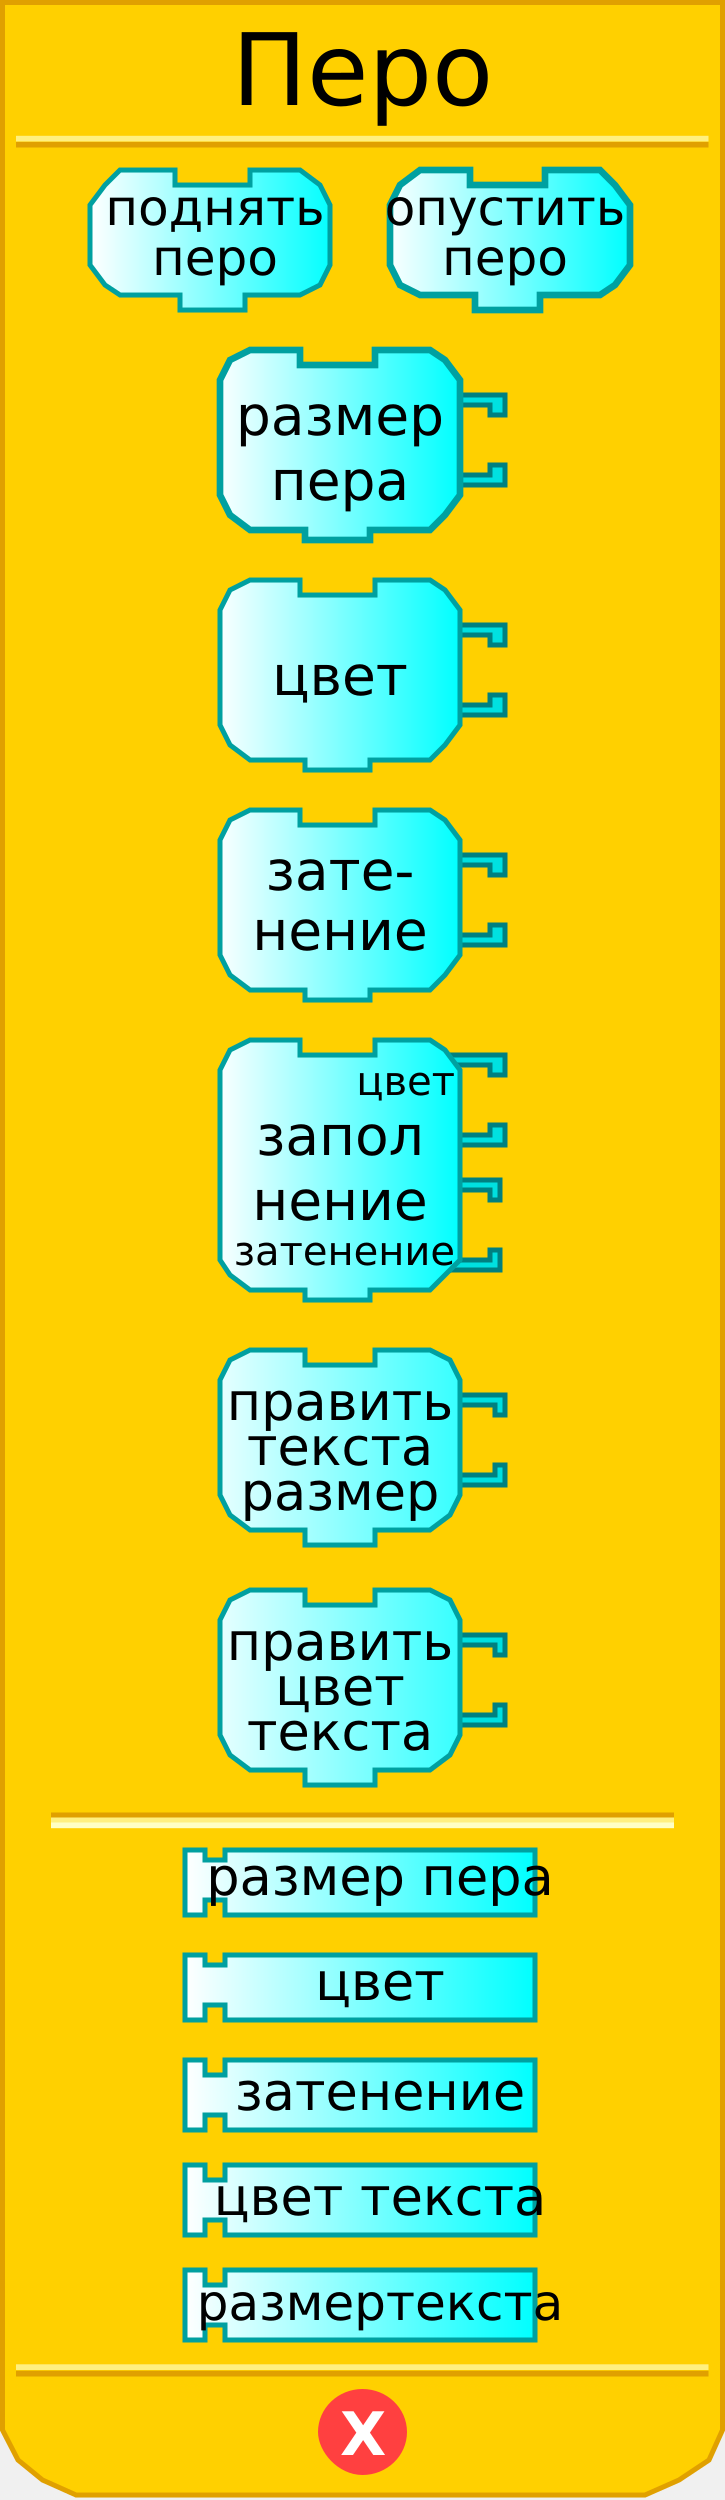
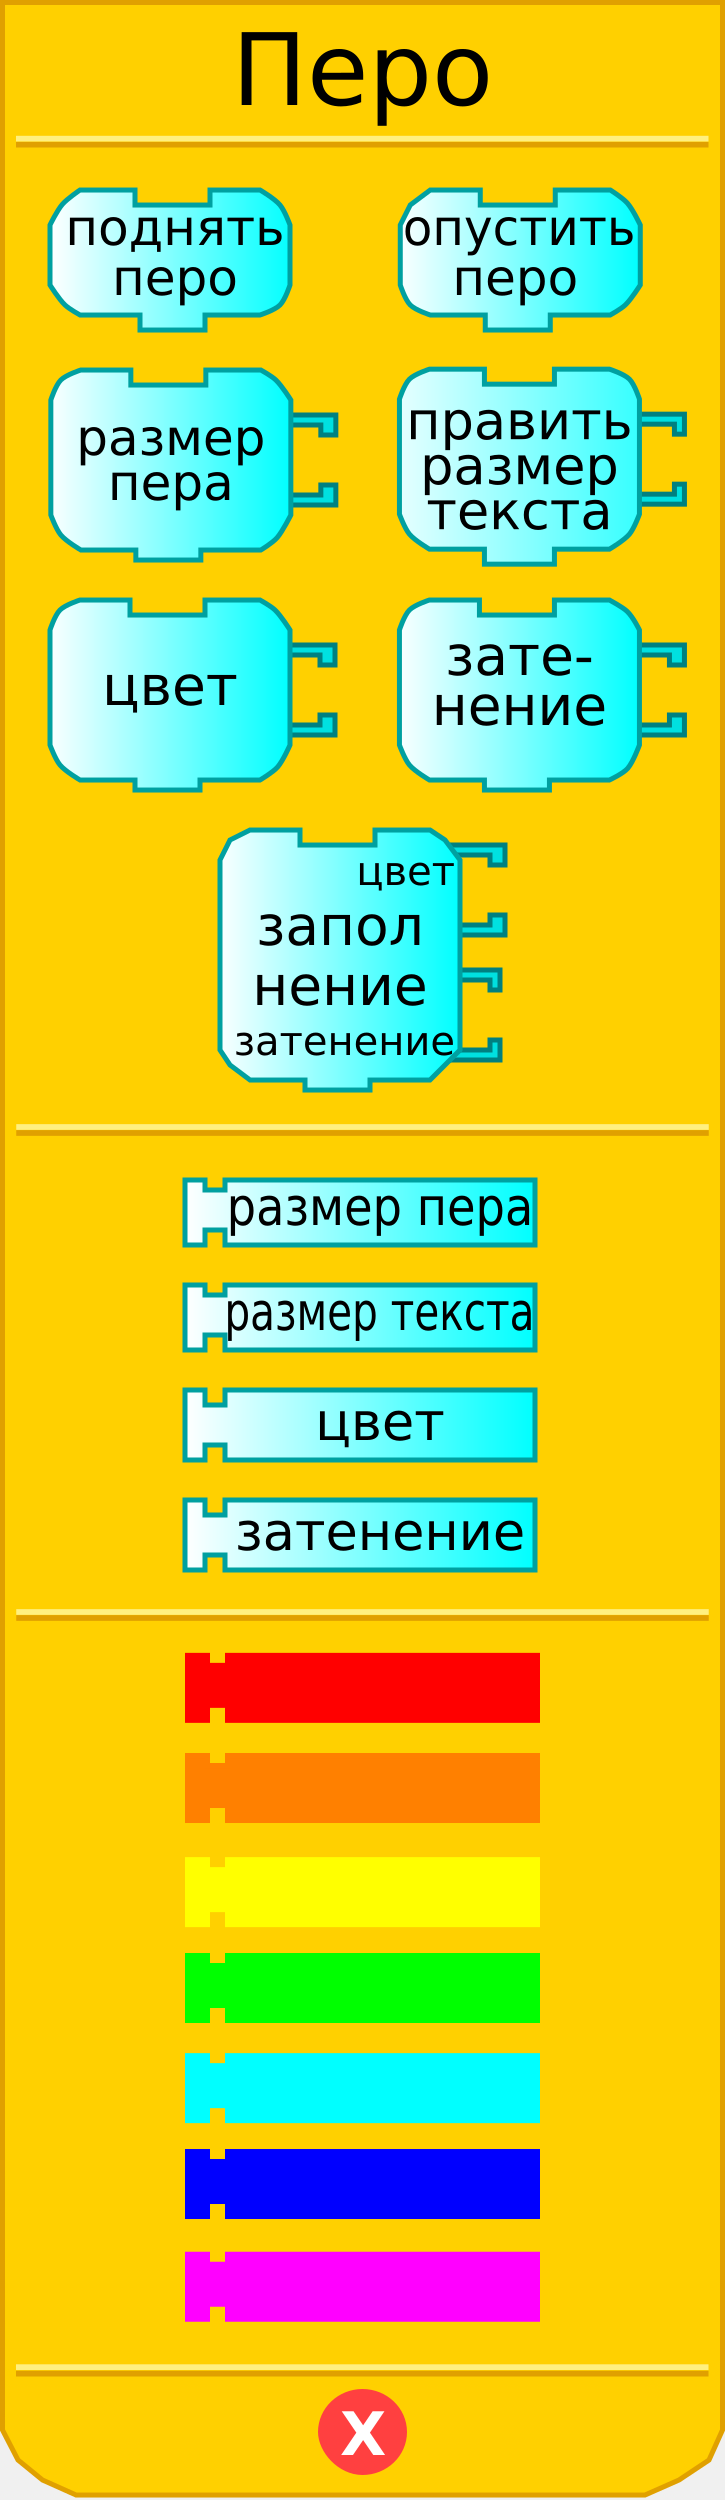
<svg xmlns="http://www.w3.org/2000/svg" xmlns:xlink="http://www.w3.org/1999/xlink" version="1.0" width="145" height="500" id="svg2">
  <defs id="defs4">
    <linearGradient id="linearGradient3876">
      <stop id="stop3878" style="stop-color:#ffffff;stop-opacity:1" offset="0" />
      <stop id="stop3880" style="stop-color:#00ffff;stop-opacity:1" offset="1" />
    </linearGradient>
    <linearGradient x1="18" y1="48" x2="67" y2="48" id="linearGradient4830" xlink:href="#linearGradient3876" gradientUnits="userSpaceOnUse" />
    <linearGradient x1="77" y1="48" x2="126" y2="48" id="linearGradient4838" xlink:href="#linearGradient3876" gradientUnits="userSpaceOnUse" />
    <linearGradient x1="43" y1="95" x2="92" y2="95" id="linearGradient4846" xlink:href="#linearGradient3876" gradientUnits="userSpaceOnUse" />
    <linearGradient x1="43" y1="147" x2="92" y2="147" id="linearGradient4854" xlink:href="#linearGradient3876" gradientUnits="userSpaceOnUse" />
    <linearGradient x1="43" y1="199" x2="92" y2="199" id="linearGradient4862" xlink:href="#linearGradient3876" gradientUnits="userSpaceOnUse" />
    <linearGradient x1="43" y1="258" x2="92" y2="258" id="linearGradient4870" xlink:href="#linearGradient3876" gradientUnits="userSpaceOnUse" />
    <linearGradient x1="37" y1="312" x2="107" y2="312" id="linearGradient4878" xlink:href="#linearGradient3876" gradientUnits="userSpaceOnUse" gradientTransform="translate(0,65)" />
    <linearGradient x1="37" y1="337" x2="107" y2="337" id="linearGradient4886" xlink:href="#linearGradient3876" gradientUnits="userSpaceOnUse" gradientTransform="translate(0,61)" />
    <linearGradient x1="37" y1="362" x2="107" y2="362" id="linearGradient4894" xlink:href="#linearGradient3876" gradientUnits="userSpaceOnUse" gradientTransform="translate(0,57)" />
    <linearGradient x1="37" y1="337" x2="107" y2="337" id="linearGradient2501" xlink:href="#linearGradient3876" gradientUnits="userSpaceOnUse" gradientTransform="translate(0,95)" />
    <linearGradient x1="43" y1="95" x2="92" y2="95" id="linearGradient2560" xlink:href="#linearGradient3876" gradientUnits="userSpaceOnUse" />
    <linearGradient x1="43" y1="147" x2="92" y2="147" id="linearGradient2562" xlink:href="#linearGradient3876" gradientUnits="userSpaceOnUse" />
    <linearGradient x1="43" y1="199" x2="92" y2="199" id="linearGradient2580" xlink:href="#linearGradient3876" gradientUnits="userSpaceOnUse" />
    <linearGradient x1="43" y1="199" x2="92" y2="199" id="linearGradient2582" xlink:href="#linearGradient3876" gradientUnits="userSpaceOnUse" />
    <linearGradient x1="37" y1="337" x2="107" y2="337" id="linearGradient2584" xlink:href="#linearGradient3876" gradientUnits="userSpaceOnUse" gradientTransform="translate(0,95)" />
    <linearGradient x1="37" y1="337" x2="107" y2="337" id="linearGradient2598" xlink:href="#linearGradient3876" gradientUnits="userSpaceOnUse" />
    <linearGradient x1="37" y1="362" x2="107" y2="362" id="linearGradient2600" xlink:href="#linearGradient3876" gradientUnits="userSpaceOnUse" />
    <linearGradient x1="37" y1="362" x2="107" y2="362" id="linearGradient2627" xlink:href="#linearGradient3876" gradientUnits="userSpaceOnUse" />
    <linearGradient x1="37" y1="337" x2="107" y2="337" id="linearGradient2629" xlink:href="#linearGradient3876" gradientUnits="userSpaceOnUse" />
    <linearGradient x1="37" y1="362" x2="107" y2="362" id="linearGradient2631" xlink:href="#linearGradient3876" gradientUnits="userSpaceOnUse" />
    <linearGradient x1="37" y1="337" x2="107" y2="337" id="linearGradient2633" xlink:href="#linearGradient3876" gradientUnits="userSpaceOnUse" />
    <linearGradient x1="43" y1="199" x2="92" y2="199" id="linearGradient2521" xlink:href="#linearGradient3876" gradientUnits="userSpaceOnUse" />
    <linearGradient x1="43" y1="199" x2="92" y2="199" id="linearGradient2523" xlink:href="#linearGradient3876" gradientUnits="userSpaceOnUse" />
    <linearGradient x1="43" y1="199" x2="92" y2="199" id="linearGradient2530" xlink:href="#linearGradient3876" gradientUnits="userSpaceOnUse" />
    <linearGradient x1="43" y1="199" x2="92" y2="199" id="linearGradient2539" xlink:href="#linearGradient3876" gradientUnits="userSpaceOnUse" />
+     <linearGradient x1="37" y1="337" x2="107" y2="337" id="linearGradient2633-4" xlink:href="#linearGradient3876-7" gradientUnits="userSpaceOnUse" />
+     <linearGradient id="linearGradient3876-7">
+       <stop id="stop3878-6" style="stop-color:#ffffff;stop-opacity:1" offset="0" />
+       <stop id="stop3880-5" style="stop-color:#00ffff;stop-opacity:1" offset="1" />
+     </linearGradient>
+     <linearGradient x1="77" y1="48" x2="126" y2="48" id="linearGradient4087" xlink:href="#linearGradient3876" gradientUnits="userSpaceOnUse" gradientTransform="translate(2.054342,4)" />
+     <linearGradient x1="43" y1="95" x2="92" y2="95" id="linearGradient4096" xlink:href="#linearGradient3876" gradientUnits="userSpaceOnUse" gradientTransform="translate(-33.8333,-2)" />
+     <linearGradient x1="18" y1="48" x2="67" y2="48" id="linearGradient4105" xlink:href="#linearGradient3876" gradientUnits="userSpaceOnUse" gradientTransform="translate(-8,4)" />
+     <linearGradient xlink:href="#linearGradient3876" id="linearGradient2950" gradientUnits="userSpaceOnUse" x1="43" y1="147" x2="92" y2="147" gradientTransform="translate(-34,-8)" />
+     <linearGradient xlink:href="#linearGradient3876" id="linearGradient2965" gradientUnits="userSpaceOnUse" gradientTransform="translate(0,-71)" x1="37" y1="312" x2="107" y2="312" />
  </defs>
-   <path d="M 0.5,0.5 L 0.5,486 L 3.6,492 L 8.5,496 L 15.2,499 L 129,499 L 135.8,496 L 141.8,492 L 144.5,486 L 144.5,0.5 L 0.5,0.5 z" style="fill:#ffd000;fill-opacity:1;stroke:#e0a000;stroke-width:1;stroke-opacity:1" />
-   <rect width="123.6" height="0.14" x="10.7" y="363" style="opacity:1;fill:#ffd000;fill-opacity:1;stroke:#e0a000;stroke-width:1;stroke-opacity:1" />
-   <rect width="123.6" height="0.14" x="10.7" y="364" style="opacity:1;fill:#ffd000;fill-opacity:1;stroke:#fff080;stroke-width:1;stroke-opacity:1" />
-   <rect width="123.6" height="0.14" x="10.7" y="365" style="opacity:1;fill:#ffd000;fill-opacity:1;stroke:#ffffc4;stroke-width:1;stroke-opacity:1" />
-   <rect width="137.5" height="0.14" x="3.7" y="-29" transform="scale(1,-1)" style="opacity:1;fill:#ffd000;fill-opacity:1;stroke:#e0a000;stroke-width:1;stroke-opacity:1" />
-   <rect width="137.5" height="0.14" x="3.7" y="-27.8" transform="scale(1,-1)" style="opacity:1;fill:#ffd000;fill-opacity:1;stroke:#fff080;stroke-width:1;stroke-opacity:1" />
-   <rect width="137.5" height="0.14" x="3.7" y="-474.8" transform="scale(1,-1)" style="opacity:1;fill:#ffd000;fill-opacity:1;stroke:#e0a000;stroke-width:1;stroke-opacity:1" />
-   <rect width="137.5" height="0.14" x="3.7" y="-473.5" transform="scale(1,-1)" style="opacity:1;fill:#ffd000;fill-opacity:1;stroke:#fff080;stroke-width:1;stroke-opacity:1" />
-   <path d="M 80.9,486.4 C 80.9,490.9 77.1,494.5 72.5,494.5 C 67.9,494.5 64.1,490.09 64.1,486.4 C 64.1,481.9 67.9,478.3 72.5,478.3 C 77.1,478.3 80.9,481.9 80.9,486.4 L 80.9,486.4 z" style="fill:#ff4040;fill-opacity:1;stroke:#ff4040;stroke-width:1;stroke-opacity:1" />
-   <text style="font-size:12px;font-weight:bold;fill:#ffffff;font-family:Bitstream Vera Sans">
-     <tspan x="68" y="491" style="font-size:12px;font-weight:bold;fill:#ffffff">X</tspan>
+   <path d="m 0.5,0.5 0,485.5 3.1,6 4.9,4 6.7,3 113.8,0 6.8,-3 6,-4 2.7,-6 0,-485.5 -144,0 z" id="path32" style="fill:#ffd000;fill-opacity:1;stroke:#e0a000;stroke-width:1;stroke-opacity:1" />
+   <rect width="137.5" height="0.14" x="3.7" y="-29" transform="scale(1,-1)" id="rect40" style="fill:#ffd000;fill-opacity:1;stroke:#e0a000;stroke-width:1;stroke-opacity:1" />
+   <rect width="137.5" height="0.14" x="3.7" y="-27.8" transform="scale(1,-1)" id="rect42" style="fill:#ffd000;fill-opacity:1;stroke:#fff080;stroke-width:1;stroke-opacity:1" />
+   <rect width="137.5" height="0.14" x="3.7" y="-474.8" transform="scale(1,-1)" id="rect44" style="fill:#ffd000;fill-opacity:1;stroke:#e0a000;stroke-width:1;stroke-opacity:1" />
+   <rect width="137.5" height="0.14" x="3.7" y="-473.5" transform="scale(1,-1)" id="rect46" style="fill:#ffd000;fill-opacity:1;stroke:#fff080;stroke-width:1;stroke-opacity:1" />
+   <path d="m 80.9,486.4 c 0,4.5 -3.8,8.1 -8.4,8.1 -4.6,0 -8.4,-4.41 -8.4,-8.1 0,-4.5 3.8,-8.1 8.4,-8.1 4.6,0 8.4,3.6 8.4,8.1 l 0,0 z" id="path48" style="fill:#ff4040;fill-opacity:1;stroke:#ff4040;stroke-width:1;stroke-opacity:1" />
+   <text id="text50" style="font-size:12px;font-weight:bold;fill:#ffffff;font-family:Bitstream Vera Sans">
+     <tspan x="68" y="491" id="tspan52" style="font-size:12px;font-weight:bold;fill:#ffffff">X</tspan>
  </text>
-   <text style="font-size:12px;text-align:center;text-anchor:middle;font-family:Bitstream Vera Sans">
-     <tspan x="72.5" y="21" style="font-size:20px">Перо</tspan>
+   <text id="text54" style="font-size:12px;text-align:center;text-anchor:middle;font-family:Bitstream Vera Sans">
+     <tspan x="72.5" y="21" id="tspan56" style="font-size:20px">Перо</tspan>
  </text>
-   <g>
-     <path d="M 50,34 C 60,34 60,34 60,34 L 64,37 L 66,41 L 66,53 L 64,57 L 60,59 L 49,59 L 49,59 L 49,62 L 36,62 L 36,59 L 24,59 L 21,57 L 18,53 L 18,41 L 21,37 L 24,34 L 35,34 L 35,37 L 50,37 L 50,34 z" style="fill:url(#linearGradient4830);fill-opacity:1;stroke:#00a0a0;stroke-width:1;stroke-opacity:1" />
-     <text id="text49" style="font-size:12px;text-align:center;text-anchor:middle;font-family:Bitstream Vera Sans">
-       <tspan x="43" y="45" style="font-size:10px">поднять</tspan>
+   <path d="m 42,38 c 10,0 10,0 10,0 0,0 2.932,1.72 4,3 0.955,1.144 2,4 2,4 l 0,12 c 0,0 -0.946,2.946 -2,4 -1.054,1.054 -4,2 -4,2 l -11,0 0,0 0,3 -13,0 0,-3 -12,0 c 0,0 -2.127,-1.174 -3,-2 -1.211,-1.145 -3,-4 -3,-4 l 0,-12 c 0,0 1.42,-2.919 2.47,-4.132 C 13.462,39.722 16,38 16,38 l 11,0 0,3 15,0 0,-3 z" id="path60" style="fill:url(#linearGradient4105);fill-opacity:1;stroke:#00a0a0;stroke-width:1;stroke-opacity:1" />
+   <text x="-8" y="4" id="text49" style="font-size:12px;text-align:center;text-anchor:middle;font-family:Bitstream Vera Sans">
+     <tspan x="35" y="49" id="tspan63" style="font-size:10px">поднять</tspan>
+   </text>
+   <text x="-8" y="4" id="text65" style="font-size:12px;text-align:center;text-anchor:middle;font-family:Bitstream Vera Sans">
+     <tspan x="35" y="59" id="tspan67" style="font-size:10px">перо</tspan>
+   </text>
+   <path d="m 111.054,38 c 11,0 11,0 11,0 0,0 2.451,1.536 3.397,2.603 C 126.582,41.877 128.054,45 128.054,45 l 0,12 c 0,0 -1.789,2.855 -3,4 -0.873,0.826 -3,2 -3,2 l -12,0 0,0 0,3 -13,0 0,-3 -11,0 c 0,0 -2.946,-0.946 -4,-2 -1.054,-1.054 -2,-4 -2,-4 l 0,-12 2,-4 4,-3 10,0 0,3 15,0 0,-3 z" id="path71" style="fill:url(#linearGradient4087);fill-opacity:1;stroke:#00a0a0;stroke-width:1;stroke-miterlimit:4;stroke-opacity:1;stroke-dasharray:none" />
+   <text x="6.247" y="3.934" id="text55" style="font-size:11.801px;text-align:center;text-anchor:middle;font-family:Bitstream Vera Sans" transform="scale(0.9834369,1.016842)">
+     <tspan x="105.574" y="48.188" id="tspan74" style="font-size:9.834px">опустить</tspan>
+   </text>
+   <text x="2.054" y="4" id="text76" style="font-size:12px;text-align:center;text-anchor:middle;font-family:Bitstream Vera Sans">
+     <tspan x="103.054" y="59" id="tspan78" style="font-size:10px">перо</tspan>
+   </text>
+   <path d="m 56.167,83 11,0 0,4 -3,0 0,-2 -7,0" id="path82" style="fill:#00e0e0;fill-opacity:1;stroke:#008080;stroke-width:1;stroke-opacity:1" />
+   <path d="m 56.167,101 11,0 0,-4 -3,0 0,2 -7,0" id="path84" style="fill:#00e0e0;fill-opacity:1;stroke:#008080;stroke-width:1;stroke-opacity:1" />
+   <path d="m 41.167,74 c 11,0 11,0 11,0 0,0 2.127,1.174 3,2 1.211,1.145 3,4 3,4 l 0,23 c 0,0 -1.643,3.271 -2.735,4.53 C 54.505,108.598 52.167,110 52.167,110 l -12,0 0,0 0,2 -13,0 0,-2 -11,0 c 0,0 -2.932,-1.72 -4,-3 -0.955,-1.145 -2,-4 -2,-4 l 0,-23 c 0,0 0.946,-2.946 2,-4 1.054,-1.054 4,-2 4,-2 l 10,0 0,3 15,0 0,-3 z" id="path86" style="fill:url(#linearGradient4096);fill-opacity:1;stroke:#00a0a0;stroke-width:1;stroke-miterlimit:4;stroke-opacity:1;stroke-dasharray:none" />
+   <text x="-33.833" y="2" id="text88" style="font-size:12px;text-align:center;text-anchor:middle;font-family:Bitstream Vera Sans">
+     <tspan x="34.167" y="91" id="tspan90" style="font-size:10px">размер</tspan>
+   </text>
+   <text x="-33.833" y="2" id="text69" style="font-size:12px;text-align:center;text-anchor:middle;font-family:Bitstream Vera Sans">
+     <tspan x="34.167" y="100" id="tspan93" style="font-size:10px">пера</tspan>
+   </text>
+   <text x="-33.833" y="-2" id="text95" style="font-size:12px;text-align:center;text-anchor:middle;font-family:Bitstream Vera Sans">
+     <tspan x="34.167" y="106" id="tspan97" style="font-size:10px" />
+   </text>
+   <path style="fill:#00e0e0;fill-opacity:1;stroke:#008080;stroke-width:1;stroke-opacity:1" id="path101" d="m 56,129 11,0 0,4 -3,0 0,-2 -7,0" />
+   <path style="fill:#00e0e0;fill-opacity:1;stroke:#008080;stroke-width:1;stroke-opacity:1" id="path103" d="m 56,147 11,0 0,-4 -3,0 0,2 -7,0" />
+   <path style="fill:url(#linearGradient2950);fill-opacity:1;stroke:#00a0a0;stroke-width:1;stroke-opacity:1" id="path105" d="m 41,120 c 11,0 11,0 11,0 0,0 2.127,1.174 3,2 1.211,1.145 3,4 3,4 l 0,23 c 0,0 -1.378,3.138 -2.47,4.397 C 54.603,154.466 52,156 52,156 l -12,0 0,0 0,2 -13,0 0,-2 -11,0 c 0,0 -2.932,-1.72 -4,-3 -0.955,-1.145 -2,-4 -2,-4 l 0,-23 c 0,0 0.946,-2.946 2,-4 1.054,-1.054 4,-2 4,-2 l 10,0 0,3 15,0 0,-3 z" />
+   <text style="font-size:12px;text-align:center;text-anchor:middle;font-family:Bitstream Vera Sans" id="text79" x="-34" y="-4">
+     <tspan style="font-size:11px" id="tspan108" y="141" x="34">цвет</tspan>
+   </text>
+   <text style="font-size:12px;text-align:center;text-anchor:middle;font-family:Bitstream Vera Sans" id="text83" x="-34" y="-8">
+     <tspan style="font-size:11px" id="tspan111" y="150" x="34" />
+   </text>
+   <g transform="translate(35.88764,-42)" id="g113">
+     <path d="m 90,171 11,0 0,4 -3,0 0,-2 -7,0" id="path115" style="fill:#00e0e0;fill-opacity:1;stroke:#008080;stroke-width:1;stroke-opacity:1" />
+     <path d="m 90,189 11,0 0,-4 -3,0 0,2 -7,0" id="path117" style="fill:#00e0e0;fill-opacity:1;stroke:#008080;stroke-width:1;stroke-opacity:1" />
+     <path d="m 75,162 c 11,0 11,0 11,0 0,0 2.657,1.439 3.53,2.265 C 90.741,165.41 92,168 92,168 l 0,23 c 0,0 -1.246,3.403 -2.338,4.662 C 88.736,196.731 86,198 86,198 l -12,0 0,0 0,2 -13,0 0,-2 -11,0 c 0,0 -2.932,-1.72 -4,-3 -0.955,-1.145 -2,-4 -2,-4 l 0,-23 c 0,0 0.946,-2.946 2,-4 1.054,-1.054 4,-2 4,-2 l 10,0 0,3 15,0 0,-3 z" id="path119" style="fill:url(#linearGradient2539);fill-opacity:1;stroke:#00a0a0;stroke-width:1;stroke-opacity:1" />
+     <text id="text93" style="font-size:12px;text-align:center;text-anchor:middle;font-family:Bitstream Vera Sans">
+       <tspan x="68" y="177" id="tspan95" style="font-size:11px">зате-</tspan>
    </text>
-     <text id="text49" style="font-size:12px;text-align:center;text-anchor:middle;font-family:Bitstream Vera Sans">
-       <tspan x="43" y="55" style="font-size:10px">перо</tspan>
+     <text style="font-size:12px;text-align:center;text-anchor:middle;font-family:Bitstream Vera Sans" id="text2954" y="10">
+       <tspan x="68" y="187" style="font-size:11px" id="tspan2956">нение</tspan>
+     </text>
+     <text id="text97" style="font-size:12px;text-align:center;text-anchor:middle;font-family:Bitstream Vera Sans">
+       <tspan x="68" y="190" id="tspan99" style="font-size:11px" />
    </text>
  </g>
-   <g>
-     <path d="M 109,34 C 120,34 120,34 120,34 L 123,37 L 126,41 L 126,53 L 123,57 L 120,59 L 108,59 L 108,59 L 108,62 L 95,62 L 95,59 L 84,59 L 80,57 L 78,53 L 78,41 L 80,37 L 84,34 L 94,34 L 94,37 L 109,37 L 109,34 z" style="fill:url(#linearGradient4838);fill-opacity:1;stroke:#00a0a0;stroke-width:1.333;stroke-opacity:1" />
-     <text id="text55" style="font-size:12px;text-align:center;text-anchor:middle;font-family:Bitstream Vera Sans">
-       <tspan x="101" y="45" style="font-size:10px">опустить</tspan>
-     </text>
-     <text id="text55" style="font-size:12px;text-align:center;text-anchor:middle;font-family:Bitstream Vera Sans">
-       <tspan x="101" y="55" style="font-size:10px">перо</tspan>
-     </text>
-   </g>
-   <g transform="translate(0,-6)">
-     <path d="M 90,85 L 101,85 L 101,89 L 98,89 L 98,87 L 91,87" style="fill:#00e0e0;fill-opacity:1;stroke:#008080;stroke-width:1;stroke-opacity:1" />
-     <path d="M 90,103 L 101,103 L 101,99 L 98,99 L 98,101 L 91,101" style="fill:#00e0e0;fill-opacity:1;stroke:#008080;stroke-width:1;stroke-opacity:1" />
-     <path d="M 75,76 C 86,76 86,76 86,76 L 89,78 L 92,82 L 92,105 L 89,109 L 86,112 L 74,112 L 74,112 L 74,114 L 61,114 L 61,112 L 50,112 L 46,109 L 44,105 L 44,82 L 46,78 L 50,76 L 60,76 L 60,79 L 75,79 L 75,76 z" style="fill:url(#linearGradient2560);fill-opacity:1;stroke:#00a0a0;stroke-width:1.333;stroke-opacity:1" />
-     <text id="text65" style="font-size:12px;text-align:center;text-anchor:middle;font-family:Bitstream Vera Sans">
-       <tspan x="68" y="93" style="font-size:11px">размер</tspan>
-     </text>
-     <text id="text69" style="font-size:12px;text-align:center;text-anchor:middle;font-family:Bitstream Vera Sans">
-       <tspan x="68" y="106" style="font-size:11px">пера</tspan>
-     </text>
-   </g>
-   <g transform="translate(0,-12)">
-     <path d="M 90,137 L 101,137 L 101,141 L 98,141 L 98,139 L 91,139" style="fill:#00e0e0;fill-opacity:1;stroke:#008080;stroke-width:1;stroke-opacity:1" />
-     <path d="M 90,155 L 101,155 L 101,151 L 98,151 L 98,153 L 91,153" style="fill:#00e0e0;fill-opacity:1;stroke:#008080;stroke-width:1;stroke-opacity:1" />
-     <path d="M 75,128 C 86,128 86,128 86,128 L 89,130 L 92,134 L 92,157 L 89,161 L 86,164 L 74,164 L 74,164 L 74,166 L 61,166 L 61,164 L 50,164 L 46,161 L 44,157 L 44,134 L 46,130 L 50,128 L 60,128 L 60,131 L 75,131 L 75,128 z" style="fill:url(#linearGradient2562);fill-opacity:1;stroke:#00a0a0;stroke-width:1;stroke-opacity:1" />
-     <text style="font-size:12px;text-align:center;text-anchor:middle;font-family:Bitstream Vera Sans">
-       <tspan x="68" y="151" style="font-size:11px">цвет</tspan>
-     </text>
-   </g>
-   <g>
-     <path d="M 90,171 L 101,171 L 101,175 L 98,175 L 98,173 L 91,173" style="fill:#00e0e0;fill-opacity:1;stroke:#008080;stroke-width:1;stroke-opacity:1" />
-     <path d="M 90,189 L 101,189 L 101,185 L 98,185 L 98,187 L 91,187" style="fill:#00e0e0;fill-opacity:1;stroke:#008080;stroke-width:1;stroke-opacity:1" />
-     <path d="M 75,162 C 86,162 86,162 86,162 L 89,164 L 92,168 L 92,191 L 89,195 L 86,198 L 74,198 L 74,198 L 74,200 L 61,200 L 61,198 L 50,198 L 46,195 L 44,191 L 44,168 L 46,164 L 50,162 L 60,162 L 60,165 L 75,165 L 75,162 z" style="fill:url(#linearGradient2539);fill-opacity:1;stroke:#00a0a0;stroke-width:1;stroke-opacity:1" />
-     <text y="-18" style="font-size:12px;text-align:center;text-anchor:middle;font-family:Bitstream Vera Sans">
-       <tspan x="68" y="178" style="font-size:11px">зате-</tspan>
-     </text>
-     <text y="-18" style="font-size:12px;text-align:center;text-anchor:middle;font-family:Bitstream Vera Sans">
-       <tspan x="68" y="190" style="font-size:11px">нение</tspan>
-     </text>
-   </g>
-   <g transform="translate(0,-24)">
-     <path d="M 89,260 L 100,260 L 100,264 L 98,264 L 98,262 L 91,262" style="fill:#00e0e0;fill-opacity:1;stroke:#008080;stroke-width:1;stroke-opacity:1" />
-     <path d="M 89,278 L 100,278 L 100,274 L 98,274 L 98,276 L 91,276" style="fill:#00e0e0;fill-opacity:1;stroke:#008080;stroke-width:1;stroke-opacity:1" />
-     <path d="M 90,235 L 101,235 L 101,239 L 98,239 L 98,237 L 91,237" style="fill:#00e0e0;fill-opacity:1;stroke:#008080;stroke-width:1;stroke-opacity:1" />
-     <path d="M 90,253 L 101,253 L 101,249 L 98,249 L 98,251 L 91,251" style="fill:#00e0e0;fill-opacity:1;stroke:#008080;stroke-width:1;stroke-opacity:1" />
-     <path d="M 75,232 C 86,232 86,232 86,232 L 89,234 L 92,238 L 92,276 L 89,279 L 86,282 L 74,282 L 74,282 L 74,284 L 61,284 L 61,282 L 50,282 L 46,279 L 44,276 L 44,238 L 46,234 L 50,232 L 60,232 L 60,235 L 75,235 L 75,232 z" style="fill:url(#linearGradient4870);fill-opacity:1;stroke:#00a0a0;stroke-width:1;stroke-opacity:1" />
-     <text id="text111" style="font-size:12px;text-align:center;text-anchor:middle;font-family:Bitstream Vera Sans">
+   <g transform="translate(0,-66)" id="g125">
+     <path d="m 89,260 11,0 0,4 -2,0 0,-2 -7,0" id="path127" style="fill:#00e0e0;fill-opacity:1;stroke:#008080;stroke-width:1;stroke-opacity:1" />
+     <path d="m 89,278 11,0 0,-4 -2,0 0,2 -7,0" id="path129" style="fill:#00e0e0;fill-opacity:1;stroke:#008080;stroke-width:1;stroke-opacity:1" />
+     <path d="m 90,235 11,0 0,4 -3,0 0,-2 -7,0" id="path131" style="fill:#00e0e0;fill-opacity:1;stroke:#008080;stroke-width:1;stroke-opacity:1" />
+     <path d="m 90,253 11,0 0,-4 -3,0 0,2 -7,0" id="path133" style="fill:#00e0e0;fill-opacity:1;stroke:#008080;stroke-width:1;stroke-opacity:1" />
+     <path d="m 75,232 c 11,0 11,0 11,0 l 3,2 3,4 0,38 -3,3 -3,3 -12,0 0,0 0,2 -13,0 0,-2 -11,0 -4,-3 -2,-3 0,-38 2,-4 4,-2 10,0 0,3 15,0 0,-3 z" id="path135" style="fill:url(#linearGradient4870);fill-opacity:1;stroke:#00a0a0;stroke-width:1;stroke-opacity:1" />
+     <text id="text111" style="font-size:12px;text-align:center;text-anchor:middle;font-family:Bitstream Vera Sans" y="0">
      <tspan x="68" y="255" id="tspan113" style="font-size:11px">запол</tspan>
    </text>
+     <text style="font-size:12px;text-align:center;text-anchor:middle;font-family:Bitstream Vera Sans" id="text2958" y="12">
+       <tspan x="68" y="267" style="font-size:11px" id="tspan2960">нение</tspan>
+     </text>
    <text id="text115" style="font-size:12px;text-align:center;text-anchor:middle;font-family:Bitstream Vera Sans">
-       <tspan x="68" y="268" id="tspan117" style="font-size:11px">нение</tspan>
+       <tspan x="68" y="268" id="tspan117" style="font-size:11px" />
    </text>
    <text id="text119" style="font-size:12px;text-align:end;text-anchor:end;font-family:Bitstream Vera Sans">
      <tspan x="91" y="243" id="tspan121" style="font-size:8px">цвет</tspan>
    </text>
    <text id="text123" style="font-size:12px;text-align:end;text-anchor:end;font-family:Bitstream Vera Sans">
      <tspan x="91" y="277" id="tspan125" style="font-size:8px">затенение</tspan>
    </text>
  </g>
-   <g transform="translate(0,-2)">
-     <path d="M 37,372 L 41,372 L 41,374 L 45,374 L 45,372 L 107,372 L 107,385 L 45,385 L 45,382 L 41,382 L 41,385 L 37,385 L 37,372 z" style="fill:url(#linearGradient4878);fill-opacity:1;stroke:#00a0a0;stroke-width:1;stroke-opacity:1" />
-     <text x="4" y="65" style="font-size:12px;text-align:center;text-anchor:middle;font-family:Bitstream Vera Sans">
-       <tspan x="76" y="381" style="font-size:10.5">размер пера</tspan>
+   <path style="fill:url(#linearGradient2965);fill-opacity:1;stroke:#00a0a0;stroke-width:1;stroke-opacity:1" id="path147" d="m 37,236 4,0 0,2 4,0 0,-2 62,0 0,13 -62,0 0,-3 -4,0 0,3 -4,0 0,-13 z" />
+   <text style="font-size:11.273px;text-align:center;text-anchor:middle;font-family:Bitstream Vera Sans" id="text149" y="-66.701" x="13.257" transform="scale(0.9394518,1.064451)">
+     <tspan style="font-size:9.864px" id="tspan151" y="230.166" x="80.898">размер пера</tspan>
+   </text>
+   <g transform="translate(0,-136)" id="g153">
+     <path d="m 37,393 4,0 0,2 4,0 0,-2 62,0 0,13 -62,0 0,-3 -4,0 0,3 -4,0 0,-13 z" id="path155" style="fill:url(#linearGradient2633);fill-opacity:1;stroke:#00a0a0;stroke-width:1;stroke-opacity:1" />
+     <text x="23.09" y="53.604" id="text157" style="font-size:10.545px;text-align:center;text-anchor:middle;font-family:Bitstream Vera Sans" transform="scale(0.8787528,1.137976)">
+       <tspan x="86.36" y="353.259" id="tspan159" style="font-size:9.227px">размер текста</tspan>
    </text>
  </g>
-   <g transform="translate(0,-2)">
-     <path d="M 37,393 L 41,393 L 41,395 L 45,395 L 45,393 L 107,393 L 107,406 L 45,406 L 45,403 L 41,403 L 41,406 L 37,406 L 37,393 z" style="fill:url(#linearGradient2633);fill-opacity:1;stroke:#00a0a0;stroke-width:1;stroke-opacity:1" />
-     <text x="4" y="61" style="font-size:12px;text-align:center;text-anchor:middle;font-family:Bitstream Vera Sans">
-       <tspan x="76" y="402" style="font-size:10.5">цвет</tspan>
+   <g transform="translate(0,-135)" id="g161">
+     <path d="m 37,413 4,0 0,3 4,0 0,-3 62,0 0,14 -62,0 0,-3 -4,0 0,3 -4,0 0,-14 z" id="path163" style="fill:url(#linearGradient2631);fill-opacity:1;stroke:#00a0a0;stroke-width:1;stroke-opacity:1" />
+     <text x="4" y="57" id="text165" style="font-size:10px;text-align:center;text-anchor:middle;font-family:Bitstream Vera Sans">
+       <tspan x="76" y="423" id="tspan167" style="font-size:10.5px">цвет</tspan>
    </text>
  </g>
-   <g transform="translate(0,-1)">
-     <path d="M 37,413 L 41,413 L 41,416 L 45,416 L 45,413 L 107,413 L 107,427 L 45,427 L 45,424 L 41,424 L 41,427 L 37,427 L 37,413 z" style="fill:url(#linearGradient2631);fill-opacity:1;stroke:#00a0a0;stroke-width:1;stroke-opacity:1" />
-     <text x="4" y="57" style="font-size:10px;text-align:center;text-anchor:middle;font-family:Bitstream Vera Sans">
-       <tspan x="76" y="423" style="font-size:10.5">затенение</tspan>
+   <g transform="translate(35.88764,-226.1667)" id="g169">
+     <path d="m 90,309 11,0 0,4 -2,0 0,-2 -8,0" id="path171" style="fill:#00e0e0;fill-opacity:1;stroke:#008080;stroke-width:1;stroke-miterlimit:4;stroke-opacity:1;stroke-dasharray:none" />
+     <path d="m 90,327 11,0 0,-4 -2,0 0,2 -8,0" id="path173" style="fill:#00e0e0;fill-opacity:1;stroke:#008080;stroke-width:1;stroke-miterlimit:4;stroke-opacity:1;stroke-dasharray:none" />
+     <path d="m 75,300 c 11,0 11,0 11,0 0,0 2.946,0.946 4,2 1.054,1.054 2,4 2,4 l 0,23 c 0,0 -1.045,2.856 -2,4 -1.068,1.28 -4,3 -4,3 l -11,0 0,0 0,3 -14,0 0,-3 -11,0 c 0,0 -2.932,-1.72 -4,-3 -0.955,-1.145 -2,-4 -2,-4 l 0,-23 c 0,0 0.946,-2.946 2,-4 1.054,-1.054 4,-2 4,-2 l 11,0 0,3 14,0 0,-3 z" id="path175" style="fill:url(#linearGradient2584);fill-opacity:1;stroke:#00a0a0;stroke-width:1;stroke-miterlimit:4;stroke-opacity:1;stroke-dasharray:none" />
+     <text id="text177" style="font-size:10px;text-align:center;text-anchor:middle;font-family:Bitstream Vera Sans">
+       <tspan x="68" y="314" id="tspan179" style="font-size:10.5px">править</tspan>
+     </text>
+     <text id="text181" style="font-size:10.5px;text-align:center;text-anchor:middle;font-family:Bitstream Vera Sans">
+       <tspan x="68" y="323" id="tspan183" style="font-size:10.5px">размер</tspan>
+     </text>
+     <text id="text185" style="font-size:10.5px;text-align:center;text-anchor:middle;font-family:Bitstream Vera Sans">
+       <tspan x="68" y="332" id="tspan187" style="font-size:10.5px">текста</tspan>
    </text>
  </g>
-   <g transform="translate(0,-30)">
-     <path d="M 90,309 L 101,309 L 101,313 L 99,313 L 99,311 L 91,311" style="fill:#00e0e0;fill-opacity:1;stroke:#008080;stroke-width:1;stroke-miterlimit:4;stroke-dasharray:none;stroke-opacity:1" />
-     <path d="M 90,327 L 101,327 L 101,323 L 99,323 L 99,325 L 91,325" style="fill:#00e0e0;fill-opacity:1;stroke:#008080;stroke-width:1;stroke-miterlimit:4;stroke-dasharray:none;stroke-opacity:1" />
-     <path d="M 75,300 C 86,300 86,300 86,300 L 90,302 L 92,306 L 92,329 L 90,333 L 86,336 L 75,336 L 75,336 L 75,339 L 61,339 L 61,336 L 50,336 L 46,333 L 44,329 L 44,306 L 46,302 L 50,300 L 61,300 L 61,303 L 75,303 L 75,300 z" style="fill:url(#linearGradient2584);fill-opacity:1;stroke:#00a0a0;stroke-width:1;stroke-miterlimit:4;stroke-dasharray:none;stroke-opacity:1" />
-     <text style="font-size:10;text-align:center;text-anchor:middle;font-family:Bitstream Vera Sans">
-       <tspan x="68" y="314" style="font-size:10.5">править</tspan>
-     </text>
-     <text style="font-size:10.5px;text-align:center;text-anchor:middle;font-family:Bitstream Vera Sans">
-       <tspan x="68" y="323" style="font-size:10.5px">текста</tspan>
-     </text>
-     <text style="font-size:10.5px;text-align:center;text-anchor:middle;font-family:Bitstream Vera Sans">
-       <tspan x="68" y="332" style="font-size:10.5px">размер</tspan>
+   <g transform="translate(0,-156)" id="g217">
+     <path d="m 37,456 4,0 0,3 4,0 0,-3 62,0 0,14 -62,0 0,-3 -4,0 0,3 -4,0 0,-14 z" id="path219" style="fill:url(#linearGradient2627);fill-opacity:1;stroke:#00a0a0;stroke-width:1;stroke-opacity:1" />
+     <text id="text221" style="font-size:10.5px;text-align:center;text-anchor:middle;font-family:Bitstream Vera Sans">
+       <tspan x="76" y="466" id="tspan223" style="font-size:10.5px">затенение</tspan>
    </text>
  </g>
-   <g transform="translate(0,18)">
-     <path d="M 90,309 L 101,309 L 101,313 L 99,313 L 99,311 L 91,311" style="fill:#00e0e0;fill-opacity:1;stroke:#008080;stroke-width:1;stroke-miterlimit:4;stroke-dasharray:none;stroke-opacity:1" />
-     <path d="M 90,327 L 101,327 L 101,323 L 99,323 L 99,325 L 91,325" style="fill:#00e0e0;fill-opacity:1;stroke:#008080;stroke-width:1;stroke-miterlimit:4;stroke-dasharray:none;stroke-opacity:1" />
-     <path d="M 75,300 C 86,300 86,300 86,300 L 90,302 L 92,306 L 92,329 L 90,333 L 86,336 L 75,336 L 75,336 L 75,339 L 61,339 L 61,336 L 50,336 L 46,333 L 44,329 L 44,306 L 46,302 L 50,300 L 61,300 L 61,303 L 75,303 L 75,300 z" style="fill:url(#linearGradient2501);fill-opacity:1;stroke:#00a0a0;stroke-width:1;stroke-miterlimit:4;stroke-dasharray:none;stroke-opacity:1" />
-     <text style="font-size:10.5;text-align:center;text-anchor:middle;font-family:Bitstream Vera Sans">
-       <tspan x="68" y="314" style="font-size:10.5">править</tspan>
-     </text>
-     <text style="font-size:10.5;text-align:center;text-anchor:middle;font-family:Bitstream Vera Sans">
-       <tspan x="68" y="323" style="font-size:10.5px">цвет</tspan>
-     </text>
-     <text style="font-size:10.5px;text-align:center;text-anchor:middle;font-family:Bitstream Vera Sans">
-       <tspan x="68" y="332" style="font-size:10.5px">текста</tspan>
-     </text>
-   </g>
-   <g transform="translate(0,-2)">
-     <path d="M 37,435 L 41,435 L 41,438 L 45,438 L 45,435 L 107,435 L 107,449 L 45,449 L 45,446 L 41,446 L 41,449 L 37,449 L 37,435 z" style="fill:url(#linearGradient2629);fill-opacity:1;stroke:#00a0a0;stroke-width:1;stroke-opacity:1" />
-     <text style="font-size:12px;text-align:center;text-anchor:middle;font-family:Bitstream Vera Sans">
-       <tspan x="76" y="445" style="font-size:10.5px">цвет текста</tspan>
-     </text>
-   </g>
-   <g transform="translate(0,-2)">
-     <path d="M 37,456 L 41,456 L 41,459 L 45,459 L 45,456 L 107,456 L 107,470 L 45,470 L 45,467 L 41,467 L 41,470 L 37,470 L 37,456 z" style="fill:url(#linearGradient2627);fill-opacity:1;stroke:#00a0a0;stroke-width:1;stroke-opacity:1" />
-     <text style="font-size:10.5px;text-align:center;text-anchor:middle;font-family:Bitstream Vera Sans">
-       <tspan x="76" y="466" style="font-size:10">размертекста</tspan>
-     </text>
-   </g>
+   <path d="m 37.5,371.926 4,0 0,2 4,0 0,-2 62,0 0,13 -62,0 0,-3 -4,0 0,3 -4,0 0,-13 z" id="path155-9" style="fill:#ffff00;fill-opacity:1;stroke:#ffff00;stroke-width:1;stroke-opacity:1" />
+   <path d="m 37.5,391.1 4,0 0,2 4,0 0,-2 62,0 0,13 -62,0 0,-3 -4,0 0,3 -4,0 0,-13 z" id="path155-9-4" style="fill:#00ff00;fill-opacity:1;stroke:#00ff00;stroke-width:1;stroke-opacity:1" />
+   <path d="m 37.5,411.129 4,0 0,2 4,0 0,-2 62,0 0,13 -62,0 0,-3 -4,0 0,3 -4,0 0,-13 z" id="path155-9-5" style="fill:#00ffff;fill-opacity:1;stroke:#00ffff;stroke-width:1;stroke-opacity:1" />
+   <path d="m 37.5,430.303 4,0 0,2 4,0 0,-2 62,0 0,13 -62,0 0,-3 -4,0 0,3 -4,0 0,-13 z" id="path155-9-4-2" style="fill:#0000ff;fill-opacity:1;stroke:#0000ff;stroke-width:1;stroke-opacity:1" />
+   <path d="m 37.5,450.849 4,0 0,2 4,0 0,-2 62,0 0,13 -62,0 0,-3 -4,0 0,3 -4,0 0,-13 z" id="path155-9-47" style="fill:#ff00ff;fill-opacity:1;stroke:#ff00ff;stroke-width:1;stroke-opacity:1" />
+   <path d="m 37.5,331.072 4,0 0,2 4,0 0,-2 62,0 0,13 -62,0 0,-3 -4,0 0,3 -4,0 0,-13 z" id="path155-9-4-0" style="fill:#ff0000;fill-opacity:1;stroke:#ff0000;stroke-width:1;stroke-opacity:1" />
+   <path d="m 37.5,351.101 4,0 0,2 4,0 0,-2 62,0 0,13 -62,0 0,-3 -4,0 0,3 -4,0 0,-13 z" id="path155-9-5-7" style="fill:#ff8000;fill-opacity:1;stroke:#ff8000;stroke-width:1;stroke-opacity:1" />
+   <rect width="137.5" height="0.14" x="3.75" y="-323.67" transform="scale(1,-1)" id="rect40-8" style="fill:#ffd000;fill-opacity:1;stroke:#e0a000;stroke-width:1;stroke-opacity:1" />
+   <rect width="137.5" height="0.14" x="3.75" y="-322.47" transform="scale(1,-1)" id="rect42-6" style="fill:#ffd000;fill-opacity:1;stroke:#fff080;stroke-width:1;stroke-opacity:1" />
+   <rect width="137.5" height="0.14" x="3.75" y="-226.67" transform="scale(1,-1)" id="rect40-8-9" style="fill:#ffd000;fill-opacity:1;stroke:#e0a000;stroke-width:1;stroke-opacity:1" />
+   <rect width="137.5" height="0.14" x="3.75" y="-225.47" transform="scale(1,-1)" id="rect42-6-2" style="fill:#ffd000;fill-opacity:1;stroke:#fff080;stroke-width:1;stroke-opacity:1" />
</svg>
